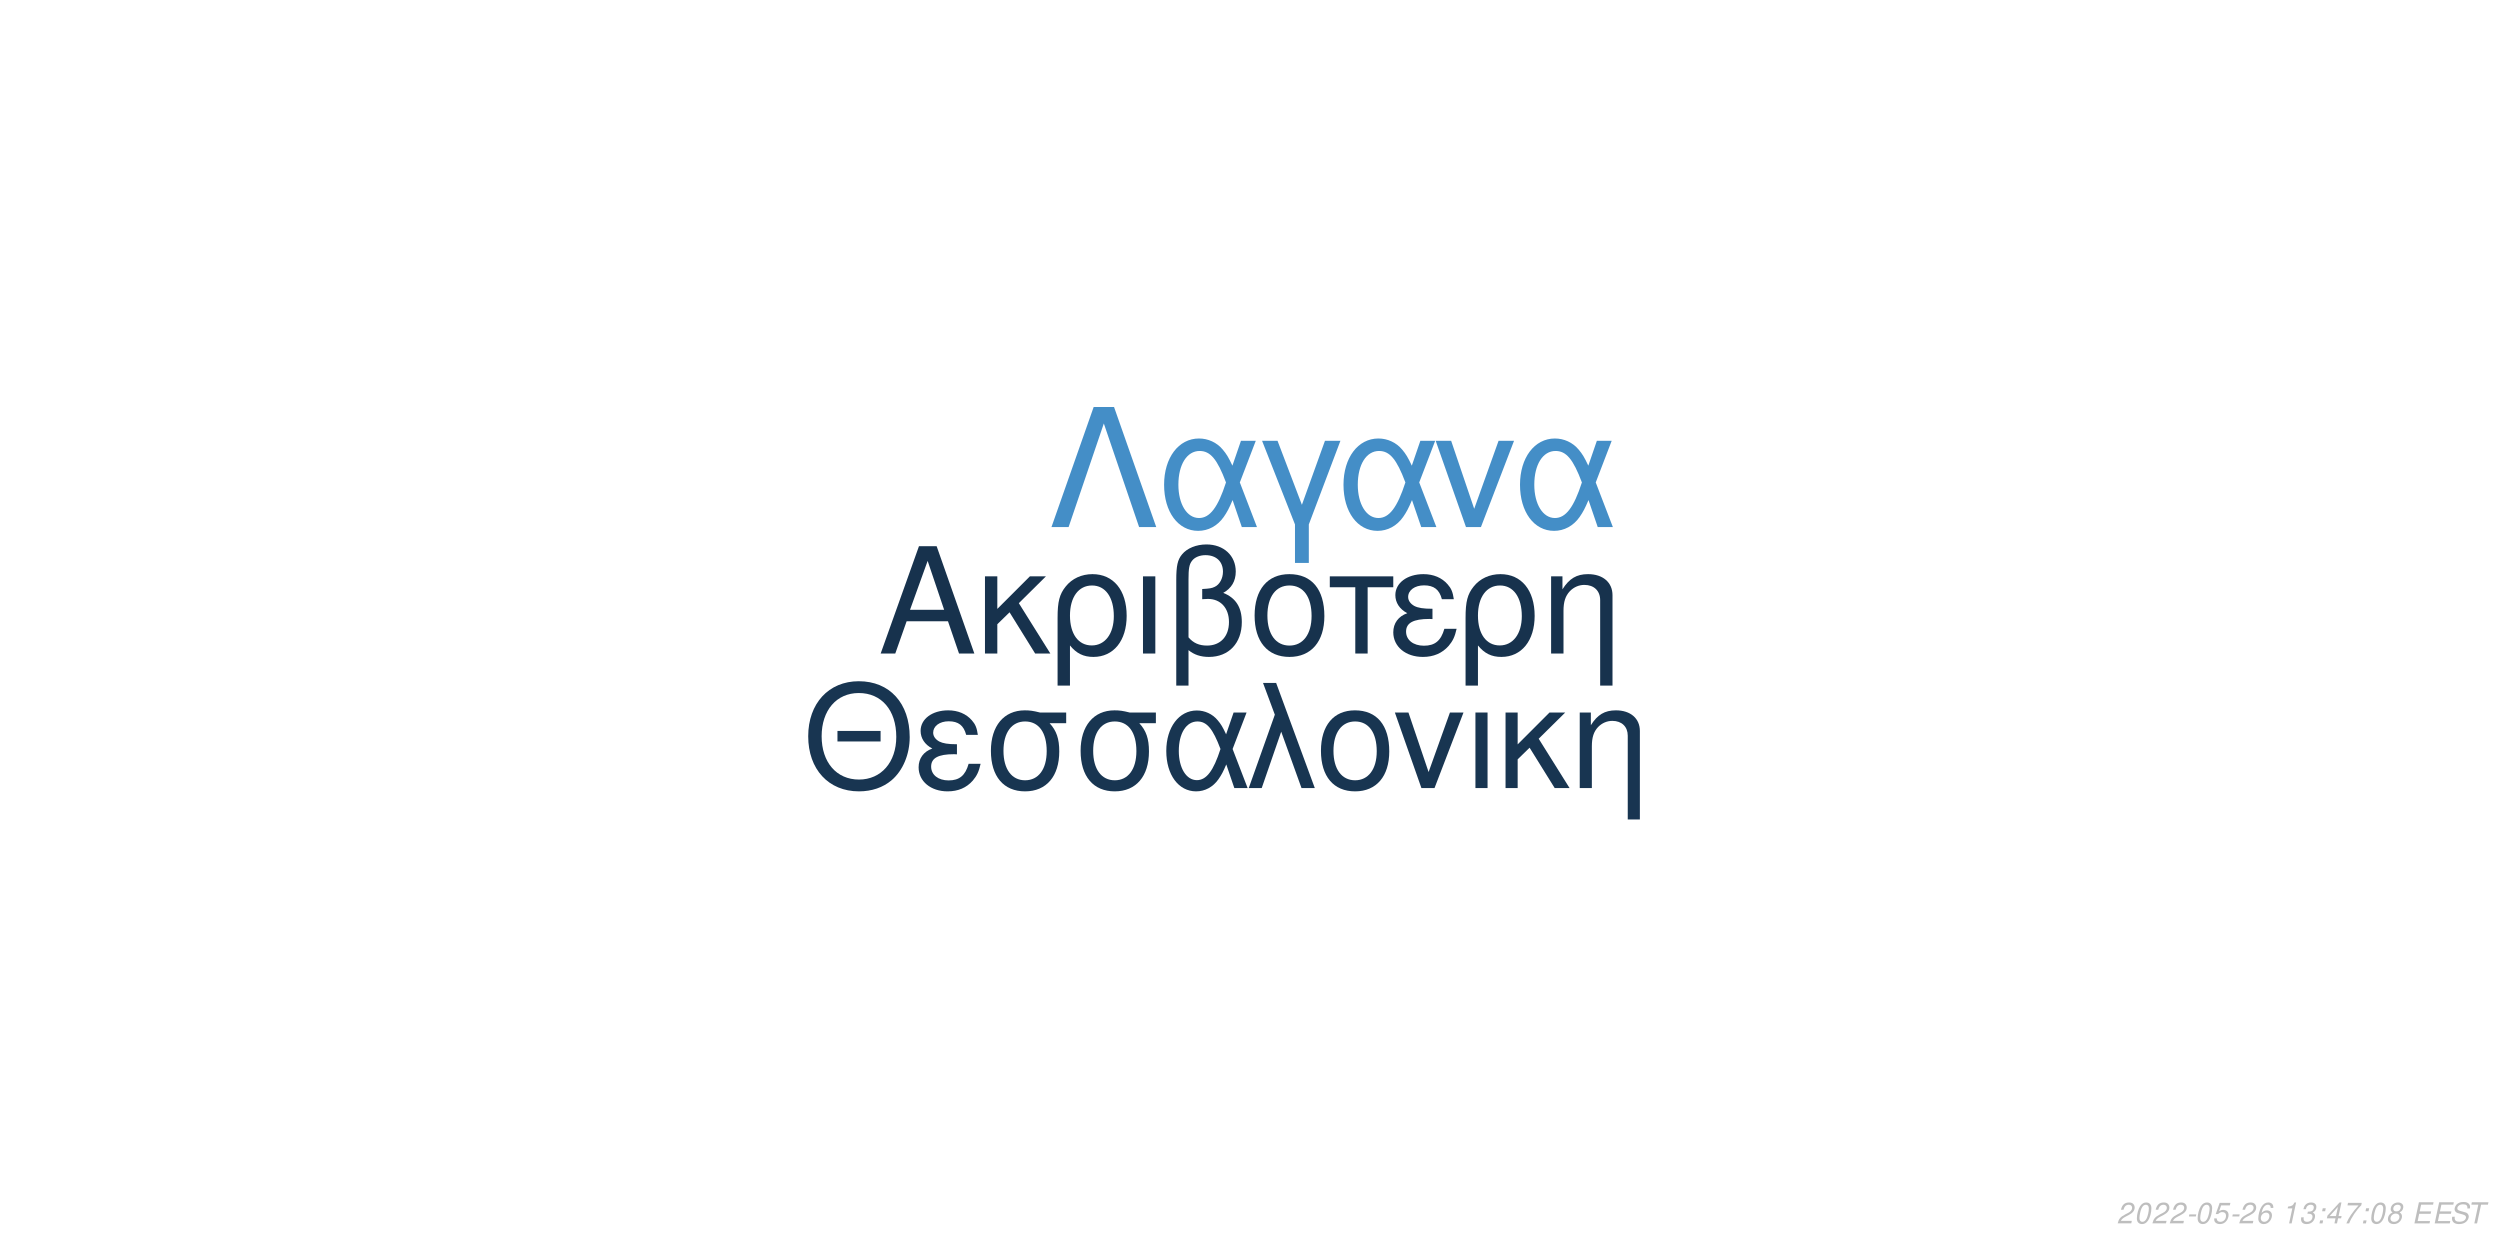
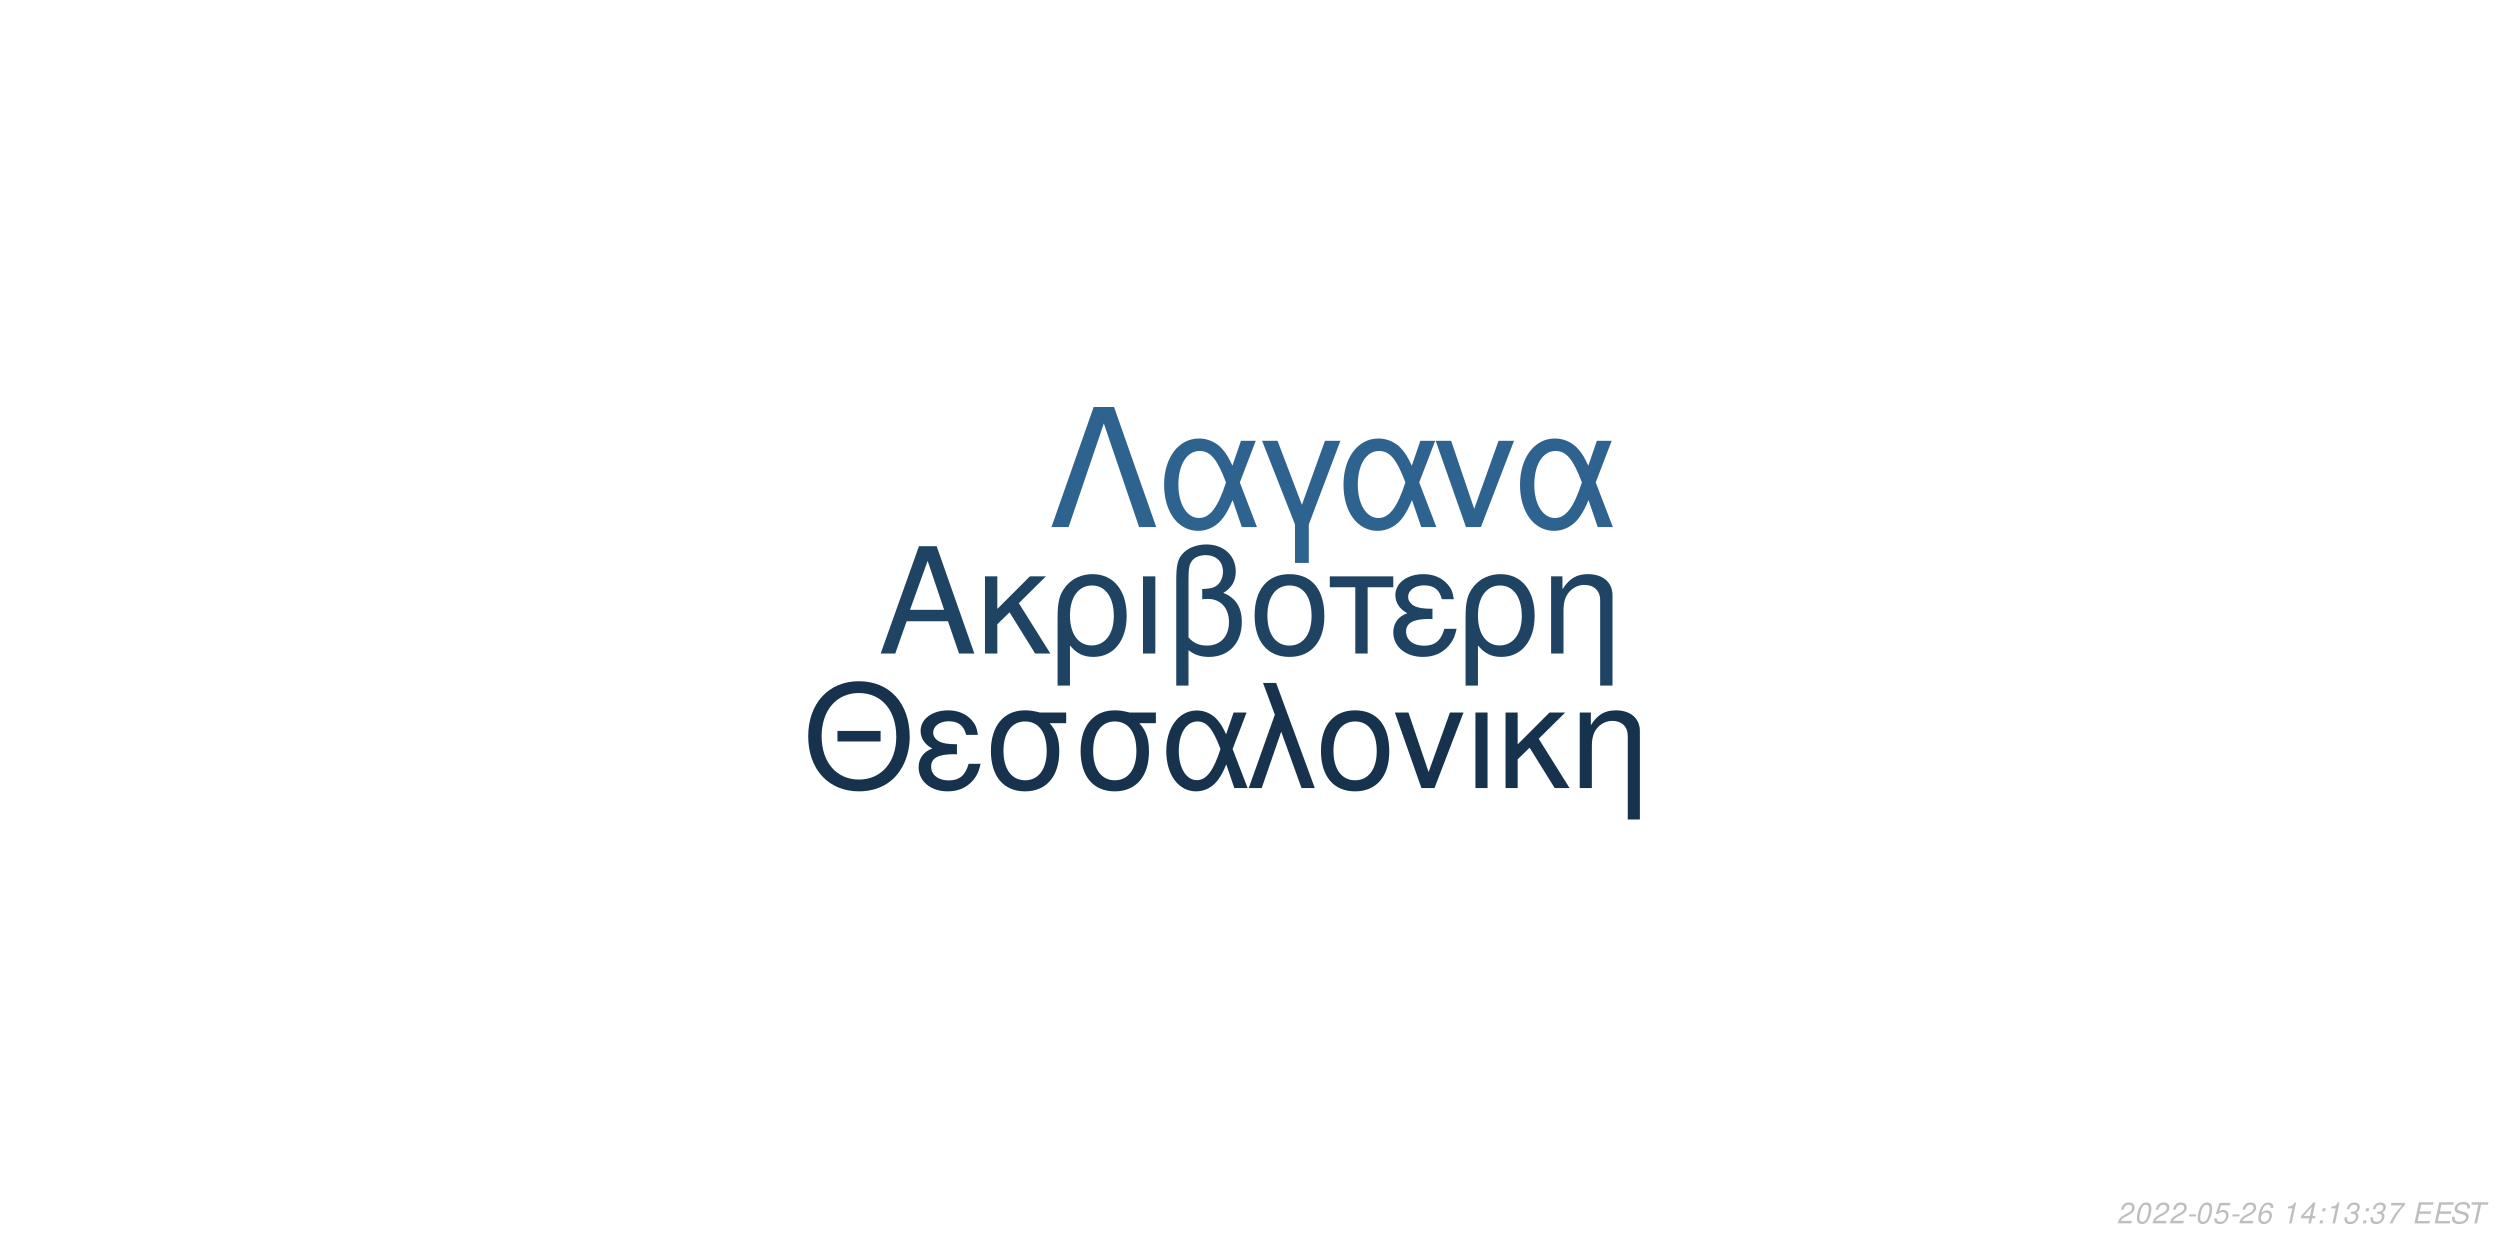
<svg xmlns="http://www.w3.org/2000/svg" xmlns:xlink="http://www.w3.org/1999/xlink" width="864pt" height="432pt" viewBox="0 0 864 432" version="1.1">
  <defs>
    <g>
      <symbol overflow="visible" id="glyph0-0">
        <path style="stroke:none;" d="" />
      </symbol>
      <symbol overflow="visible" id="glyph0-1">
        <path style="stroke:none;" d="M 24.125 -11.141 L 27.938 0 L 33.234 0 L 20.203 -37.094 L 14.094 -37.094 L 0.859 0 L 5.906 0 L 9.828 -11.141 Z M 22.797 -15.109 L 11 -15.109 L 17.094 -32.016 Z M 22.797 -15.109 " />
      </symbol>
      <symbol overflow="visible" id="glyph0-2">
        <path style="stroke:none;" d="M 7.172 -15.422 L 7.172 -26.672 L 2.906 -26.672 L 2.906 0 L 7.172 0 L 7.172 -10.125 L 11.406 -14.25 L 20.25 0 L 25.5 0 L 14.609 -17.406 L 23.969 -26.672 L 18.422 -26.672 Z M 7.172 -15.422 " />
      </symbol>
      <symbol overflow="visible" id="glyph0-3">
        <path style="stroke:none;" d="M 3 11.094 L 7.281 11.094 L 7.281 -2.797 C 9.516 -0.047 11.953 1.172 15.375 1.172 C 22.344 1.172 26.875 -4.422 26.875 -13.031 C 26.875 -21.891 22.297 -27.438 15.062 -27.438 C 11.297 -27.438 7.984 -25.906 5.797 -23.156 C 3.672 -20.516 3 -17.969 3 -12.359 Z M 14.906 -23.516 C 19.547 -23.516 22.438 -19.438 22.438 -12.922 C 22.438 -6.812 19.391 -2.797 14.812 -2.797 C 10.172 -2.797 7.281 -6.766 7.281 -13.125 C 7.281 -19.484 10.234 -23.516 14.906 -23.516 Z M 14.906 -23.516 " />
      </symbol>
      <symbol overflow="visible" id="glyph0-4">
        <path style="stroke:none;" d="M 3.516 0 L 7.781 0 L 7.781 -26.672 L 3.516 -26.672 Z M 3.516 0 " />
      </symbol>
      <symbol overflow="visible" id="glyph0-5">
        <path style="stroke:none;" d="M 4.016 11.094 L 8.25 11.094 L 8.25 -1.172 C 10.172 0.406 12.422 1.172 15.312 1.172 C 22.188 1.172 26.672 -3.609 26.672 -10.891 C 26.672 -15.984 24.578 -19.234 20.25 -20.969 C 23.109 -22.547 24.578 -25.031 24.578 -28.344 C 24.578 -33.844 20.406 -37.703 14.453 -37.703 C 10.938 -37.703 7.734 -36.391 6 -34.25 C 4.484 -32.422 4.016 -30.328 4.016 -25.391 Z M 8.25 -25.656 C 8.25 -29.359 8.5 -30.844 9.469 -32.062 C 10.375 -33.281 12.156 -34 14.094 -34 C 17.812 -34 20.156 -31.812 20.156 -28.297 C 20.156 -25.953 18.984 -23.812 17.297 -23.047 C 16.281 -22.547 15.469 -22.438 12.984 -22.297 L 12.984 -18.781 C 13.734 -18.828 14.344 -18.875 14.969 -18.875 C 19.344 -18.875 22.234 -15.719 22.234 -10.891 C 22.234 -5.906 19.281 -2.75 14.656 -2.75 C 11.953 -2.75 9.922 -3.609 8.25 -5.594 Z M 8.25 -25.656 " />
      </symbol>
      <symbol overflow="visible" id="glyph0-6">
        <path style="stroke:none;" d="M 14.094 -27.438 C 6.562 -27.438 2.094 -22.094 2.094 -13.125 C 2.094 -4.125 6.562 1.172 14.141 1.172 C 21.672 1.172 26.203 -4.172 26.203 -12.922 C 26.203 -22.188 21.828 -27.438 14.094 -27.438 Z M 14.141 -23.516 C 18.938 -23.516 21.781 -19.594 21.781 -12.984 C 21.781 -6.672 18.828 -2.75 14.141 -2.75 C 9.422 -2.75 6.516 -6.672 6.516 -13.125 C 6.516 -19.594 9.422 -23.516 14.141 -23.516 Z M 14.141 -23.516 " />
      </symbol>
      <symbol overflow="visible" id="glyph0-7">
        <path style="stroke:none;" d="M 7.891 0 L 12.156 0 L 12.156 -22.906 L 21.016 -22.906 L 21.016 -26.672 L -0.922 -26.672 L -0.922 -22.906 L 7.891 -22.906 Z M 7.891 0 " />
      </symbol>
      <symbol overflow="visible" id="glyph0-8">
        <path style="stroke:none;" d="M 14.562 -15.469 C 11.344 -15.469 9.562 -15.781 8.297 -16.438 C 6.922 -17.203 6.156 -18.328 6.156 -19.547 C 6.156 -21.891 8.453 -23.562 11.656 -23.562 C 15.062 -23.562 16.953 -22.094 17.812 -18.781 L 21.938 -18.781 C 21.578 -21.266 21.062 -22.5 19.797 -23.922 C 17.812 -26.203 14.906 -27.438 11.453 -27.438 C 5.797 -27.438 1.734 -24.375 1.734 -20.203 C 1.734 -17.609 3.156 -15.375 5.859 -13.938 C 2.797 -12.875 1.016 -10.484 1.016 -7.328 C 1.016 -2.391 5.297 1.172 11.25 1.172 C 14.969 1.172 17.906 -0.109 20.156 -2.641 C 21.578 -4.328 22.297 -5.797 22.906 -8.547 L 18.672 -8.547 C 17.5 -4.422 15.422 -2.703 11.609 -2.703 C 7.938 -2.703 5.438 -4.688 5.438 -7.578 C 5.438 -10.578 7.938 -11.953 13.484 -11.953 C 13.641 -11.953 14.094 -11.953 14.562 -11.906 Z M 14.562 -15.469 " />
      </symbol>
      <symbol overflow="visible" id="glyph0-9">
        <path style="stroke:none;" d="M 3.562 -26.672 L 3.562 0 L 7.844 0 L 7.844 -14.703 C 7.844 -17.906 8.5 -19.891 10.031 -21.531 C 11.406 -22.953 13.188 -23.719 15.062 -23.719 C 18.375 -23.719 20.516 -21.672 20.516 -18.469 L 20.516 11.094 L 24.781 11.094 L 24.781 -20.156 C 24.781 -24.578 21.469 -27.438 16.328 -27.438 C 12.359 -27.438 9.828 -25.906 7.484 -22.188 L 7.484 -26.672 Z M 3.562 -26.672 " />
      </symbol>
      <symbol overflow="visible" id="glyph1-0">
        <path style="stroke:none;" d="" />
      </symbol>
      <symbol overflow="visible" id="glyph1-1">
        <path style="stroke:none;" d="M 26.859 -19.734 L 11.953 -19.734 L 11.953 -16.094 L 26.859 -16.094 Z M 19.328 -36.922 C 8.922 -36.922 1.844 -29.25 1.844 -17.891 C 1.844 -6.484 8.875 1.141 19.391 1.141 C 23.812 1.141 27.703 -0.203 30.641 -2.688 C 34.578 -6.031 36.922 -11.656 36.922 -17.594 C 36.922 -29.297 30 -36.922 19.328 -36.922 Z M 19.328 -32.844 C 27.203 -32.844 32.281 -26.906 32.281 -17.688 C 32.281 -8.922 27.062 -2.938 19.391 -2.938 C 11.609 -2.938 6.484 -8.922 6.484 -17.891 C 6.484 -26.859 11.609 -32.844 19.328 -32.844 Z M 19.328 -32.844 " />
      </symbol>
      <symbol overflow="visible" id="glyph1-2">
        <path style="stroke:none;" d="M 14.25 -15.141 C 11.109 -15.141 9.375 -15.453 8.125 -16.094 C 6.781 -16.844 6.031 -17.938 6.031 -19.141 C 6.031 -21.422 8.266 -23.078 11.406 -23.078 C 14.75 -23.078 16.594 -21.625 17.438 -18.391 L 21.469 -18.391 C 21.125 -20.828 20.625 -22.031 19.391 -23.422 C 17.438 -25.656 14.594 -26.859 11.219 -26.859 C 5.688 -26.859 1.688 -23.875 1.688 -19.781 C 1.688 -17.234 3.094 -15.047 5.734 -13.656 C 2.734 -12.609 1 -10.266 1 -7.172 C 1 -2.344 5.188 1.141 11.016 1.141 C 14.656 1.141 17.547 -0.094 19.734 -2.594 C 21.125 -4.234 21.828 -5.688 22.422 -8.375 L 18.281 -8.375 C 17.141 -4.328 15.094 -2.641 11.359 -2.641 C 7.766 -2.641 5.328 -4.578 5.328 -7.422 C 5.328 -10.359 7.766 -11.703 13.203 -11.703 C 13.359 -11.703 13.797 -11.703 14.25 -11.656 Z M 14.25 -15.141 " />
      </symbol>
      <symbol overflow="visible" id="glyph1-3">
        <path style="stroke:none;" d="M 29 -26.109 L 19.938 -26.109 C 17.594 -26.703 16.438 -26.859 14.703 -26.859 C 7.469 -26.859 2.984 -21.469 2.984 -12.859 C 2.984 -4.031 7.375 1.141 14.797 1.141 C 22.172 1.141 26.609 -4.078 26.609 -12.656 C 26.609 -17.047 25.656 -19.828 23.266 -22.422 L 29 -22.422 Z M 14.797 -23.016 C 19.531 -23.016 22.266 -19.234 22.266 -12.75 C 22.266 -6.531 19.438 -2.688 14.797 -2.688 C 10.172 -2.688 7.328 -6.531 7.328 -12.859 C 7.328 -19.188 10.172 -23.016 14.797 -23.016 Z M 14.797 -23.016 " />
      </symbol>
      <symbol overflow="visible" id="glyph1-4">
        <path style="stroke:none;" d="M 29.344 -26.109 L 24.859 -26.109 L 22.266 -18.578 C 21.125 -21.031 20.484 -22.125 19.328 -23.469 C 17.547 -25.609 14.906 -26.812 12.156 -26.812 C 5.984 -26.812 1.594 -20.984 1.594 -12.812 C 1.594 -4.578 5.828 1.141 11.906 1.141 C 14.953 1.141 17.734 -0.344 19.625 -3.047 C 20.672 -4.531 21.281 -5.688 22.328 -8.172 L 25.109 0 L 29.703 0 L 24.516 -13.5 Z M 20.328 -13.5 C 17.891 -5.922 15.453 -2.734 12.156 -2.734 C 8.516 -2.734 5.922 -6.922 5.922 -12.812 C 5.922 -18.938 8.516 -23.016 12.359 -23.016 C 15.594 -23.016 17.688 -20.531 20.328 -13.5 Z M 20.328 -13.5 " />
      </symbol>
      <symbol overflow="visible" id="glyph1-5">
        <path style="stroke:none;" d="M 1.094 0 L 5.578 0 L 12.312 -19.484 L 19.328 0 L 23.922 0 L 10.562 -36.328 L 6.031 -36.328 L 10.109 -25.359 Z M 1.094 0 " />
      </symbol>
      <symbol overflow="visible" id="glyph1-6">
        <path style="stroke:none;" d="M 13.797 -26.859 C 6.422 -26.859 2.047 -21.625 2.047 -12.859 C 2.047 -4.031 6.422 1.141 13.859 1.141 C 21.234 1.141 25.656 -4.078 25.656 -12.656 C 25.656 -21.719 21.375 -26.859 13.797 -26.859 Z M 13.859 -23.016 C 18.531 -23.016 21.328 -19.188 21.328 -12.703 C 21.328 -6.531 18.438 -2.688 13.859 -2.688 C 9.219 -2.688 6.375 -6.531 6.375 -12.859 C 6.375 -19.188 9.219 -23.016 13.859 -23.016 Z M 13.859 -23.016 " />
      </symbol>
      <symbol overflow="visible" id="glyph1-7">
        <path style="stroke:none;" d="M 14.297 0 L 24.312 -26.109 L 19.625 -26.109 L 12.25 -5.531 L 5.281 -26.109 L 0.594 -26.109 L 9.766 0 Z M 14.297 0 " />
      </symbol>
      <symbol overflow="visible" id="glyph1-8">
        <path style="stroke:none;" d="M 3.438 0 L 7.625 0 L 7.625 -26.109 L 3.438 -26.109 Z M 3.438 0 " />
      </symbol>
      <symbol overflow="visible" id="glyph1-9">
        <path style="stroke:none;" d="M 7.031 -15.094 L 7.031 -26.109 L 2.844 -26.109 L 2.844 0 L 7.031 0 L 7.031 -9.922 L 11.156 -13.953 L 19.828 0 L 24.969 0 L 14.297 -17.047 L 23.469 -26.109 L 18.031 -26.109 Z M 7.031 -15.094 " />
      </symbol>
      <symbol overflow="visible" id="glyph1-10">
        <path style="stroke:none;" d="M 3.484 -26.109 L 3.484 0 L 7.672 0 L 7.672 -14.406 C 7.672 -17.547 8.328 -19.484 9.812 -21.078 C 11.156 -22.469 12.906 -23.219 14.75 -23.219 C 17.984 -23.219 20.078 -21.234 20.078 -18.094 L 20.078 10.859 L 24.266 10.859 L 24.266 -19.734 C 24.266 -24.062 21.031 -26.859 16 -26.859 C 12.109 -26.859 9.609 -25.359 7.328 -21.719 L 7.328 -26.109 Z M 3.484 -26.109 " />
      </symbol>
      <symbol overflow="visible" id="glyph2-0">
        <path style="stroke:none;" d="" />
      </symbol>
      <symbol overflow="visible" id="glyph2-1">
        <path style="stroke:none;" d="M 22.531 -41.484 L 15.484 -41.484 L 0.906 0 L 6.828 0 L 19 -35.797 L 31.188 0 L 37.109 0 Z M 22.531 -41.484 " />
      </symbol>
      <symbol overflow="visible" id="glyph2-2">
        <path style="stroke:none;" d="M 33.516 -29.812 L 28.391 -29.812 L 25.438 -21.219 C 24.125 -24.016 23.391 -25.266 22.078 -26.797 C 20.031 -29.25 17.016 -30.609 13.891 -30.609 C 6.828 -30.609 1.828 -23.953 1.828 -14.625 C 1.828 -5.234 6.656 1.312 13.594 1.312 C 17.078 1.312 20.266 -0.391 22.422 -3.469 C 23.609 -5.172 24.297 -6.484 25.5 -9.328 L 28.688 0 L 33.922 0 L 28 -15.422 Z M 23.219 -15.422 C 20.422 -6.766 17.641 -3.125 13.891 -3.125 C 9.734 -3.125 6.766 -7.906 6.766 -14.625 C 6.766 -21.625 9.734 -26.297 14.109 -26.297 C 17.812 -26.297 20.203 -23.453 23.219 -15.422 Z M 23.219 -15.422 " />
      </symbol>
      <symbol overflow="visible" id="glyph2-3">
        <path style="stroke:none;" d="M 12.062 12.406 L 16.844 12.406 L 16.844 -0.906 L 27.766 -29.812 L 22.422 -29.812 L 14.453 -7.688 L 6.031 -29.812 L 0.688 -29.812 L 12.062 -0.906 Z M 12.062 12.406 " />
      </symbol>
      <symbol overflow="visible" id="glyph2-4">
        <path style="stroke:none;" d="M 16.328 0 L 27.766 -29.812 L 22.422 -29.812 L 14 -6.312 L 6.031 -29.812 L 0.688 -29.812 L 11.156 0 Z M 16.328 0 " />
      </symbol>
      <symbol overflow="visible" id="glyph3-0">
        <path style="stroke:none;" d="" />
      </symbol>
      <symbol overflow="visible" id="glyph3-1">
        <path style="stroke:none;" d="M 5.234 -0.875 L 1.469 -0.875 C 1.641 -1.375 2.203 -1.891 3.109 -2.344 L 4.234 -2.938 C 5.562 -3.625 6.219 -4.469 6.219 -5.484 C 6.219 -5.938 6.062 -6.359 5.797 -6.656 C 5.469 -7.047 4.984 -7.234 4.312 -7.234 C 2.766 -7.234 1.891 -6.453 1.484 -4.734 L 2.375 -4.734 C 2.484 -5.188 2.609 -5.484 2.797 -5.75 C 3.094 -6.203 3.609 -6.453 4.188 -6.453 C 4.891 -6.453 5.344 -6.031 5.344 -5.375 C 5.344 -4.703 4.859 -4.094 4.016 -3.656 L 2.984 -3.125 C 1.234 -2.188 0.797 -1.656 0.344 -0.016 L 5.047 -0.016 Z M 5.234 -0.875 " />
      </symbol>
      <symbol overflow="visible" id="glyph3-2">
        <path style="stroke:none;" d="M 4.203 -7.234 C 3.375 -7.234 2.688 -6.812 2.125 -5.984 C 1.484 -5.047 0.984 -3.188 0.984 -1.734 C 0.984 -1.109 1.172 -0.562 1.484 -0.266 C 1.797 0.047 2.281 0.234 2.766 0.234 C 3.625 0.234 4.281 -0.156 4.859 -1.016 C 5.516 -1.953 6 -3.797 6 -5.266 C 6 -6.5 5.328 -7.234 4.203 -7.234 Z M 4.094 -6.453 C 4.734 -6.453 5.125 -5.984 5.125 -5.156 C 5.125 -4.203 4.781 -2.625 4.406 -1.812 C 3.984 -0.938 3.516 -0.547 2.875 -0.547 C 2.25 -0.547 1.875 -1.031 1.875 -1.828 C 1.875 -2.797 2.203 -4.344 2.594 -5.203 C 2.984 -6.047 3.453 -6.453 4.094 -6.453 Z M 4.094 -6.453 " />
      </symbol>
      <symbol overflow="visible" id="glyph3-3">
        <path style="stroke:none;" d="M 3.516 -3.125 L 1.125 -3.125 L 0.969 -2.406 L 3.359 -2.406 Z M 3.516 -3.125 " />
      </symbol>
      <symbol overflow="visible" id="glyph3-4">
        <path style="stroke:none;" d="M 6.297 -7.094 L 2.594 -7.094 L 1.234 -3.234 L 2.047 -3.234 C 2.656 -3.766 2.938 -3.906 3.531 -3.906 C 4.328 -3.906 4.797 -3.453 4.797 -2.688 C 4.797 -1.438 3.969 -0.547 2.828 -0.547 C 2.031 -0.547 1.609 -0.938 1.578 -1.734 L 0.703 -1.734 L 0.703 -1.516 C 0.703 -0.938 0.844 -0.547 1.188 -0.266 C 1.562 0.062 2.078 0.234 2.703 0.234 C 3.656 0.234 4.391 -0.156 4.984 -0.922 C 5.422 -1.5 5.672 -2.234 5.672 -2.953 C 5.672 -4 4.938 -4.672 3.812 -4.672 C 3.328 -4.672 2.906 -4.547 2.406 -4.234 L 3.109 -6.219 L 6.109 -6.219 Z M 6.297 -7.094 " />
      </symbol>
      <symbol overflow="visible" id="glyph3-5">
        <path style="stroke:none;" d="M 6.125 -5.344 L 6.141 -5.625 C 6.141 -6.609 5.453 -7.234 4.391 -7.234 C 3.438 -7.234 2.641 -6.719 2.016 -5.703 C 1.422 -4.781 0.938 -2.953 0.938 -1.688 C 0.938 -0.516 1.688 0.234 2.859 0.234 C 3.703 0.234 4.438 -0.156 5 -0.875 C 5.406 -1.422 5.672 -2.156 5.672 -2.766 C 5.672 -3.812 4.969 -4.5 3.906 -4.5 C 3.234 -4.5 2.672 -4.234 2.094 -3.625 C 2.406 -5.375 3.234 -6.453 4.25 -6.453 C 4.703 -6.453 5.062 -6.234 5.172 -5.844 C 5.203 -5.719 5.234 -5.578 5.25 -5.344 Z M 3.656 -3.734 C 4.344 -3.734 4.797 -3.281 4.797 -2.625 C 4.797 -1.469 3.984 -0.547 2.984 -0.547 C 2.297 -0.547 1.812 -1.047 1.812 -1.766 C 1.812 -2.859 2.625 -3.734 3.656 -3.734 Z M 3.656 -3.734 " />
      </symbol>
      <symbol overflow="visible" id="glyph3-6">
        <path style="stroke:none;" d="" />
      </symbol>
      <symbol overflow="visible" id="glyph3-7">
        <path style="stroke:none;" d="M 3.703 -5.188 L 2.594 0 L 3.469 0 L 5.016 -7.234 L 4.438 -7.234 C 3.906 -6.156 3.688 -6.016 2.234 -5.812 L 2.109 -5.188 Z M 3.703 -5.188 " />
      </symbol>
      <symbol overflow="visible" id="glyph3-8">
-         <path style="stroke:none;" d="M 2.922 -3.312 C 3.125 -3.344 3.234 -3.344 3.375 -3.344 C 4.203 -3.344 4.688 -3 4.688 -2.406 C 4.688 -1.312 3.906 -0.547 2.781 -0.547 C 2.047 -0.547 1.594 -0.938 1.594 -1.562 C 1.594 -1.719 1.609 -1.844 1.656 -2.094 L 0.766 -2.094 C 0.734 -1.797 0.719 -1.641 0.719 -1.469 C 0.719 -0.375 1.406 0.234 2.641 0.234 C 3.547 0.234 4.297 -0.078 4.812 -0.656 C 5.266 -1.156 5.562 -1.875 5.562 -2.547 C 5.562 -3.125 5.344 -3.453 4.797 -3.734 C 5.641 -4.234 6.016 -4.844 6.016 -5.734 C 6.016 -6.656 5.312 -7.234 4.203 -7.234 C 3.375 -7.234 2.672 -6.938 2.188 -6.375 C 1.891 -6.031 1.703 -5.641 1.516 -4.906 L 2.391 -4.906 C 2.5 -5.359 2.594 -5.594 2.734 -5.812 C 3.047 -6.234 3.516 -6.453 4.078 -6.453 C 4.734 -6.453 5.141 -6.125 5.141 -5.578 C 5.141 -5.188 5.016 -4.797 4.797 -4.547 C 4.516 -4.234 4 -4.062 3.266 -4.062 L 3.078 -4.062 Z M 2.922 -3.312 " />
+         <path style="stroke:none;" d="M 3.625 -1.75 L 3.266 0 L 4.141 0 L 4.516 -1.75 L 5.562 -1.75 L 5.734 -2.531 L 4.688 -2.531 L 5.688 -7.234 L 5.016 -7.234 L 0.844 -2.672 L 0.641 -1.75 Z M 3.797 -2.531 L 1.594 -2.531 L 4.469 -5.703 Z M 3.797 -2.531 " />
      </symbol>
      <symbol overflow="visible" id="glyph3-9">
        <path style="stroke:none;" d="M 2.359 -1.031 L 1.312 -1.031 L 1.094 0 L 2.141 0 Z M 3.266 -5.234 L 2.219 -5.234 L 2 -4.203 L 3.047 -4.203 Z M 3.266 -5.234 " />
      </symbol>
      <symbol overflow="visible" id="glyph3-10">
-         <path style="stroke:none;" d="M 3.625 -1.75 L 3.266 0 L 4.141 0 L 4.516 -1.75 L 5.562 -1.75 L 5.734 -2.531 L 4.688 -2.531 L 5.688 -7.234 L 5.016 -7.234 L 0.844 -2.672 L 0.641 -1.75 Z M 3.797 -2.531 L 1.594 -2.531 L 4.469 -5.703 Z M 3.797 -2.531 " />
+         <path style="stroke:none;" d="M 2.922 -3.312 C 3.125 -3.344 3.234 -3.344 3.375 -3.344 C 4.203 -3.344 4.688 -3 4.688 -2.406 C 4.688 -1.312 3.906 -0.547 2.781 -0.547 C 2.047 -0.547 1.594 -0.938 1.594 -1.562 C 1.594 -1.719 1.609 -1.844 1.656 -2.094 L 0.766 -2.094 C 0.734 -1.797 0.719 -1.641 0.719 -1.469 C 0.719 -0.375 1.406 0.234 2.641 0.234 C 3.547 0.234 4.297 -0.078 4.812 -0.656 C 5.266 -1.156 5.562 -1.875 5.562 -2.547 C 5.562 -3.125 5.344 -3.453 4.797 -3.734 C 5.641 -4.234 6.016 -4.844 6.016 -5.734 C 6.016 -6.656 5.312 -7.234 4.203 -7.234 C 3.375 -7.234 2.672 -6.938 2.188 -6.375 C 1.891 -6.031 1.703 -5.641 1.516 -4.906 L 2.391 -4.906 C 2.5 -5.359 2.594 -5.594 2.734 -5.812 C 3.047 -6.234 3.516 -6.453 4.078 -6.453 C 4.734 -6.453 5.141 -6.125 5.141 -5.578 C 5.141 -5.188 5.016 -4.797 4.797 -4.547 C 4.516 -4.234 4 -4.062 3.266 -4.062 L 3.078 -4.062 Z M 2.922 -3.312 " />
      </symbol>
      <symbol overflow="visible" id="glyph3-11">
        <path style="stroke:none;" d="M 6.703 -7.094 L 1.953 -7.094 L 1.766 -6.219 L 5.594 -6.219 C 3.344 -3.688 2.266 -2.109 1.375 0 L 2.344 0 C 3.031 -1.906 4.828 -4.594 6.547 -6.281 Z M 6.703 -7.094 " />
      </symbol>
      <symbol overflow="visible" id="glyph3-12">
-         <path style="stroke:none;" d="M 4.766 -3.797 C 5.078 -3.969 5.234 -4.078 5.438 -4.234 C 5.812 -4.594 6.062 -5.172 6.062 -5.734 C 6.062 -6.625 5.344 -7.234 4.266 -7.234 C 2.812 -7.234 1.703 -6.219 1.703 -4.875 C 1.703 -4.406 1.875 -4.125 2.359 -3.812 C 1.297 -3.312 0.75 -2.516 0.75 -1.469 C 0.75 -0.438 1.547 0.234 2.812 0.234 C 3.656 0.234 4.359 -0.094 4.938 -0.734 C 5.359 -1.234 5.609 -1.859 5.609 -2.438 C 5.609 -3.047 5.312 -3.516 4.766 -3.797 Z M 4.109 -6.453 C 4.797 -6.453 5.188 -6.125 5.188 -5.578 C 5.188 -5.266 5.062 -4.922 4.859 -4.672 C 4.562 -4.312 4.188 -4.156 3.656 -4.156 C 2.984 -4.156 2.594 -4.453 2.594 -4.984 C 2.594 -5.859 3.203 -6.453 4.109 -6.453 Z M 3.453 -3.406 C 4.234 -3.406 4.734 -2.984 4.734 -2.312 C 4.734 -1.312 3.922 -0.547 2.875 -0.547 C 2.125 -0.547 1.625 -0.969 1.625 -1.625 C 1.625 -2.609 2.438 -3.406 3.453 -3.406 Z M 3.453 -3.406 " />
+         <path style="stroke:none;" d="M 2.547 -3.312 L 6.5 -3.312 L 6.688 -4.141 L 2.719 -4.141 L 3.219 -6.469 L 7.344 -6.469 L 7.516 -7.297 L 2.453 -7.297 L 0.906 0 L 6.125 0 L 6.297 -0.812 L 2.016 -0.812 Z M 2.547 -3.312 " />
      </symbol>
      <symbol overflow="visible" id="glyph3-13">
-         <path style="stroke:none;" d="M 2.547 -3.312 L 6.5 -3.312 L 6.688 -4.141 L 2.719 -4.141 L 3.219 -6.469 L 7.344 -6.469 L 7.516 -7.297 L 2.453 -7.297 L 0.906 0 L 6.125 0 L 6.297 -0.812 L 2.016 -0.812 Z M 2.547 -3.312 " />
+         <path style="stroke:none;" d="M 7.062 -5.156 C 7.125 -5.438 7.141 -5.562 7.141 -5.703 C 7.141 -6.156 6.938 -6.594 6.594 -6.891 C 6.188 -7.25 5.656 -7.406 4.875 -7.406 C 3.844 -7.406 3.047 -7.125 2.5 -6.562 C 2.094 -6.141 1.781 -5.438 1.781 -4.922 C 1.781 -4.297 2.219 -3.766 2.891 -3.562 L 4.594 -3.094 C 5.406 -2.859 5.734 -2.578 5.734 -2.094 C 5.734 -1.781 5.547 -1.406 5.266 -1.141 C 4.844 -0.766 4.266 -0.578 3.453 -0.578 C 2.328 -0.578 1.812 -0.984 1.812 -1.906 C 1.812 -2.047 1.812 -2.125 1.844 -2.312 L 0.984 -2.312 C 0.906 -2.062 0.891 -1.906 0.891 -1.688 C 0.891 -0.484 1.797 0.234 3.297 0.234 C 4.359 0.234 5.234 -0.062 5.812 -0.609 C 6.344 -1.078 6.688 -1.797 6.688 -2.375 C 6.688 -2.641 6.609 -2.906 6.453 -3.156 C 6.234 -3.5 5.938 -3.703 5.469 -3.828 L 3.75 -4.312 C 2.984 -4.547 2.734 -4.734 2.734 -5.188 C 2.734 -5.547 2.875 -5.844 3.188 -6.109 C 3.547 -6.438 4.031 -6.594 4.703 -6.594 C 5.266 -6.594 5.688 -6.484 5.906 -6.297 C 6.094 -6.125 6.219 -5.797 6.219 -5.516 C 6.219 -5.422 6.203 -5.344 6.188 -5.156 Z M 7.062 -5.156 " />
      </symbol>
      <symbol overflow="visible" id="glyph3-14">
-         <path style="stroke:none;" d="M 7.062 -5.156 C 7.125 -5.438 7.141 -5.562 7.141 -5.703 C 7.141 -6.156 6.938 -6.594 6.594 -6.891 C 6.188 -7.25 5.656 -7.406 4.875 -7.406 C 3.844 -7.406 3.047 -7.125 2.5 -6.562 C 2.094 -6.141 1.781 -5.438 1.781 -4.922 C 1.781 -4.297 2.219 -3.766 2.891 -3.562 L 4.594 -3.094 C 5.406 -2.859 5.734 -2.578 5.734 -2.094 C 5.734 -1.781 5.547 -1.406 5.266 -1.141 C 4.844 -0.766 4.266 -0.578 3.453 -0.578 C 2.328 -0.578 1.812 -0.984 1.812 -1.906 C 1.812 -2.047 1.812 -2.125 1.844 -2.312 L 0.984 -2.312 C 0.906 -2.062 0.891 -1.906 0.891 -1.688 C 0.891 -0.484 1.797 0.234 3.297 0.234 C 4.359 0.234 5.234 -0.062 5.812 -0.609 C 6.344 -1.078 6.688 -1.797 6.688 -2.375 C 6.688 -2.641 6.609 -2.906 6.453 -3.156 C 6.234 -3.5 5.938 -3.703 5.469 -3.828 L 3.75 -4.312 C 2.984 -4.547 2.734 -4.734 2.734 -5.188 C 2.734 -5.547 2.875 -5.844 3.188 -6.109 C 3.547 -6.438 4.031 -6.594 4.703 -6.594 C 5.266 -6.594 5.688 -6.484 5.906 -6.297 C 6.094 -6.125 6.219 -5.797 6.219 -5.516 C 6.219 -5.422 6.203 -5.344 6.188 -5.156 Z M 7.062 -5.156 " />
-       </symbol>
-       <symbol overflow="visible" id="glyph3-15">
        <path style="stroke:none;" d="M 4.938 -6.469 L 7.312 -6.469 L 7.484 -7.297 L 1.75 -7.297 L 1.578 -6.469 L 3.984 -6.469 L 2.609 0 L 3.547 0 Z M 4.938 -6.469 " />
      </symbol>
    </g>
  </defs>
  <g id="surface1">
    <rect x="0" y="0" width="864" height="432" style="fill:rgb(100%,100%,100%);fill-opacity:1;stroke:none;" />
-     <g style="fill:rgb(9.02%,19.608%,30.196%);fill-opacity:1;">
+     <g style="fill:rgb(12.157%,26.275%,38.824%);fill-opacity:1;">
      <use xlink:href="#glyph0-1" x="303.5" y="225.861" />
      <use xlink:href="#glyph0-2" x="337.5" y="225.861" />
      <use xlink:href="#glyph0-3" x="362.5" y="225.861" />
      <use xlink:href="#glyph0-4" x="391.5" y="225.861" />
      <use xlink:href="#glyph0-5" x="402.5" y="225.861" />
      <use xlink:href="#glyph0-6" x="431.5" y="225.861" />
      <use xlink:href="#glyph0-7" x="460.5" y="225.861" />
      <use xlink:href="#glyph0-8" x="480.5" y="225.861" />
      <use xlink:href="#glyph0-3" x="503.5" y="225.861" />
      <use xlink:href="#glyph0-9" x="532.5" y="225.861" />
    </g>
-     <g style="fill:rgb(9.412%,20.784%,31.765%);fill-opacity:1;">
+     <g style="fill:rgb(8.627%,19.608%,29.804%);fill-opacity:1;">
      <use xlink:href="#glyph1-1" x="277.473" y="272.354" />
      <use xlink:href="#glyph1-2" x="316.473" y="272.354" />
      <use xlink:href="#glyph1-3" x="339.473" y="272.354" />
      <use xlink:href="#glyph1-3" x="370.473" y="272.354" />
      <use xlink:href="#glyph1-4" x="401.473" y="272.354" />
      <use xlink:href="#glyph1-5" x="430.473" y="272.354" />
      <use xlink:href="#glyph1-6" x="454.473" y="272.354" />
      <use xlink:href="#glyph1-7" x="481.473" y="272.354" />
      <use xlink:href="#glyph1-8" x="506.473" y="272.354" />
      <use xlink:href="#glyph1-9" x="517.473" y="272.354" />
      <use xlink:href="#glyph1-10" x="542.473" y="272.354" />
    </g>
-     <g style="fill:rgb(26.667%,55.686%,78.039%);fill-opacity:1;">
+     <g style="fill:rgb(18.431%,38.824%,56.078%);fill-opacity:1;">
      <use xlink:href="#glyph2-1" x="362.484" y="182.152" />
      <use xlink:href="#glyph2-2" x="400.484" y="182.152" />
      <use xlink:href="#glyph2-3" x="435.484" y="182.152" />
      <use xlink:href="#glyph2-2" x="462.484" y="182.152" />
      <use xlink:href="#glyph2-4" x="495.484" y="182.152" />
      <use xlink:href="#glyph2-2" x="523.484" y="182.152" />
    </g>
    <g style="fill:rgb(74.51%,74.51%,74.51%);fill-opacity:1;">
      <use xlink:href="#glyph3-1" x="731.52" y="422.81" />
      <use xlink:href="#glyph3-2" x="737.52" y="422.81" />
      <use xlink:href="#glyph3-1" x="743.52" y="422.81" />
      <use xlink:href="#glyph3-1" x="749.52" y="422.81" />
      <use xlink:href="#glyph3-3" x="755.52" y="422.81" />
      <use xlink:href="#glyph3-2" x="758.52" y="422.81" />
      <use xlink:href="#glyph3-4" x="764.52" y="422.81" />
      <use xlink:href="#glyph3-3" x="770.52" y="422.81" />
      <use xlink:href="#glyph3-1" x="773.52" y="422.81" />
      <use xlink:href="#glyph3-5" x="779.52" y="422.81" />
      <use xlink:href="#glyph3-6" x="785.52" y="422.81" />
      <use xlink:href="#glyph3-7" x="788.52" y="422.81" />
      <use xlink:href="#glyph3-8" x="794.52" y="422.81" />
      <use xlink:href="#glyph3-9" x="800.52" y="422.81" />
-       <use xlink:href="#glyph3-10" x="803.52" y="422.81" />
-       <use xlink:href="#glyph3-11" x="809.52" y="422.81" />
+       <use xlink:href="#glyph3-7" x="803.52" y="422.81" />
+       <use xlink:href="#glyph3-10" x="809.52" y="422.81" />
      <use xlink:href="#glyph3-9" x="815.52" y="422.81" />
-       <use xlink:href="#glyph3-2" x="818.52" y="422.81" />
-       <use xlink:href="#glyph3-12" x="824.52" y="422.81" />
+       <use xlink:href="#glyph3-10" x="818.52" y="422.81" />
+       <use xlink:href="#glyph3-11" x="824.52" y="422.81" />
      <use xlink:href="#glyph3-6" x="830.52" y="422.81" />
-       <use xlink:href="#glyph3-13" x="833.52" y="422.81" />
-       <use xlink:href="#glyph3-13" x="840.52" y="422.81" />
-       <use xlink:href="#glyph3-14" x="846.52" y="422.81" />
-       <use xlink:href="#glyph3-15" x="852.52" y="422.81" />
+       <use xlink:href="#glyph3-12" x="833.52" y="422.81" />
+       <use xlink:href="#glyph3-12" x="840.52" y="422.81" />
+       <use xlink:href="#glyph3-13" x="846.52" y="422.81" />
+       <use xlink:href="#glyph3-14" x="852.52" y="422.81" />
    </g>
  </g>
</svg>
